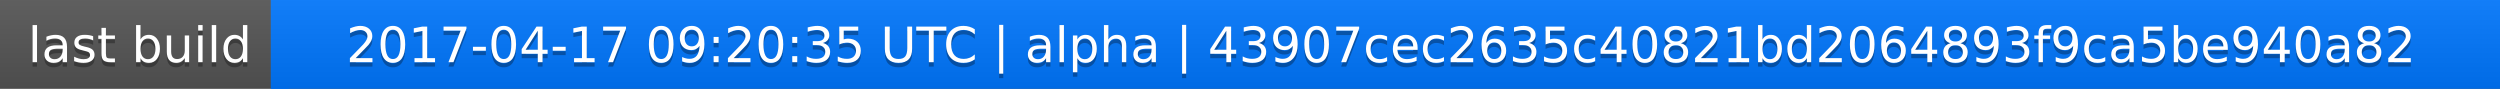
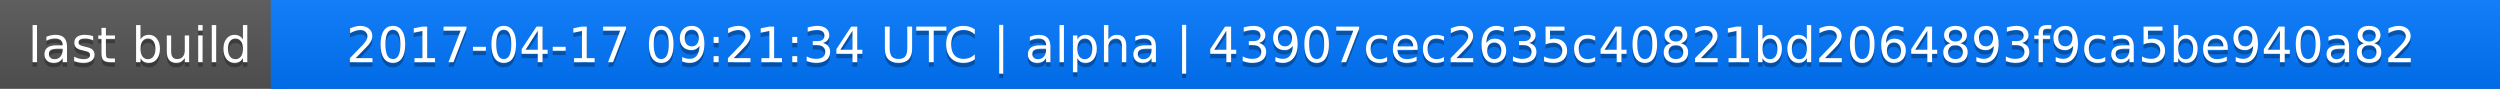
<svg xmlns="http://www.w3.org/2000/svg" width="563" height="20">
  <linearGradient id="a" x2="0" y2="100%">
    <stop offset="0" stop-color="#bbb" stop-opacity=".1" />
    <stop offset="1" stop-opacity=".1" />
  </linearGradient>
  <rect rx="0" width="563" height="20" fill="#555" />
  <rect rx="0" x="61" width="502" height="20" fill="#07f" />
  <path fill="#07f" d="M61 0h4v20h-4z" />
  <rect rx="0" width="563" height="20" fill="url(#a)" />
  <g fill="#fff" text-anchor="middle" font-family="DejaVu Sans,Verdana,Geneva,sans-serif" font-size="11">
    <text x="31.5" y="15" fill="#010101" fill-opacity=".3">last build</text>
    <text x="31.5" y="14">last build</text>
-     <text x="311" y="15" fill="#010101" fill-opacity=".3">2017-04-17 09:20:35 UTC | alpha | 43907cec2635c40821bd2064893f9ca5be940a82</text>
-     <text x="311" y="14">2017-04-17 09:20:35 UTC | alpha | 43907cec2635c40821bd2064893f9ca5be940a82</text>
+     <text x="311" y="15" fill="#010101" fill-opacity=".3">2017-04-17 09:21:34 UTC | alpha | 43907cec2635c40821bd2064893f9ca5be940a82</text>
+     <text x="311" y="14">2017-04-17 09:21:34 UTC | alpha | 43907cec2635c40821bd2064893f9ca5be940a82</text>
  </g>
</svg>
